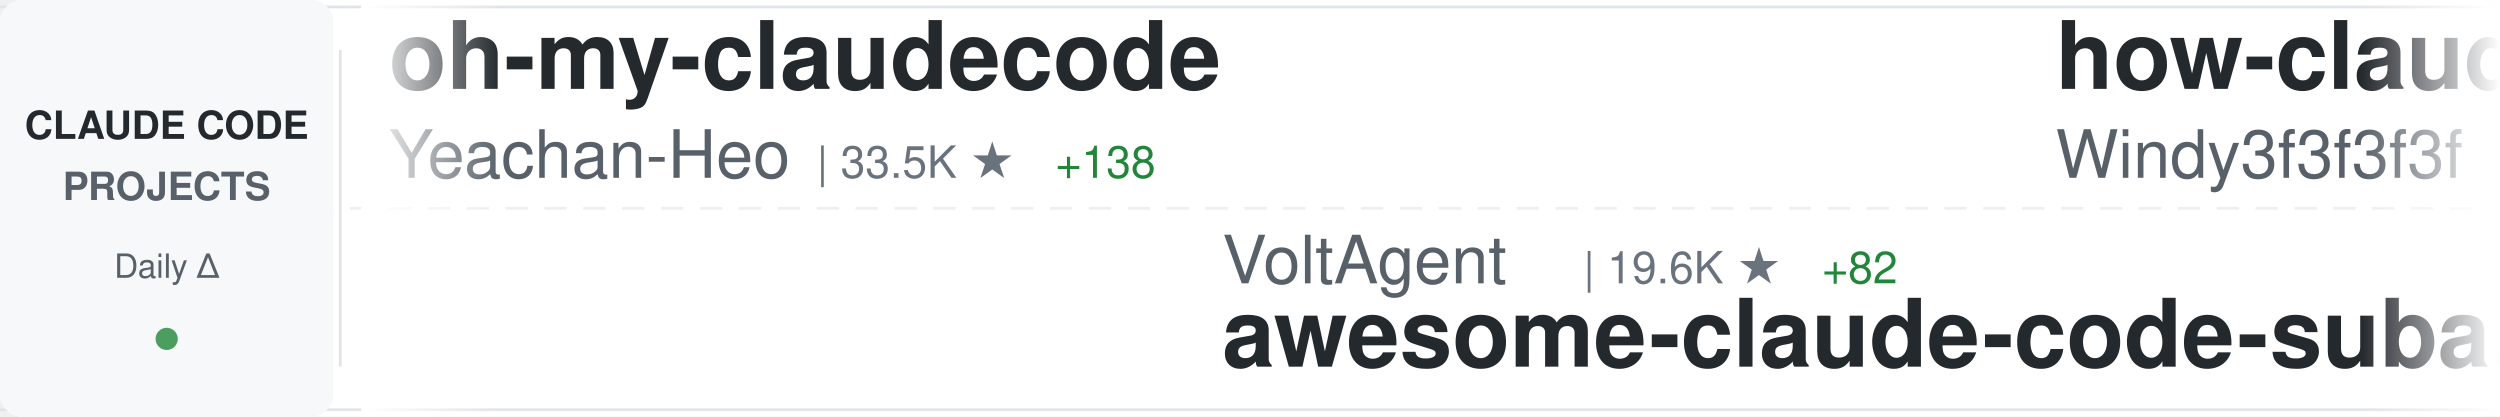
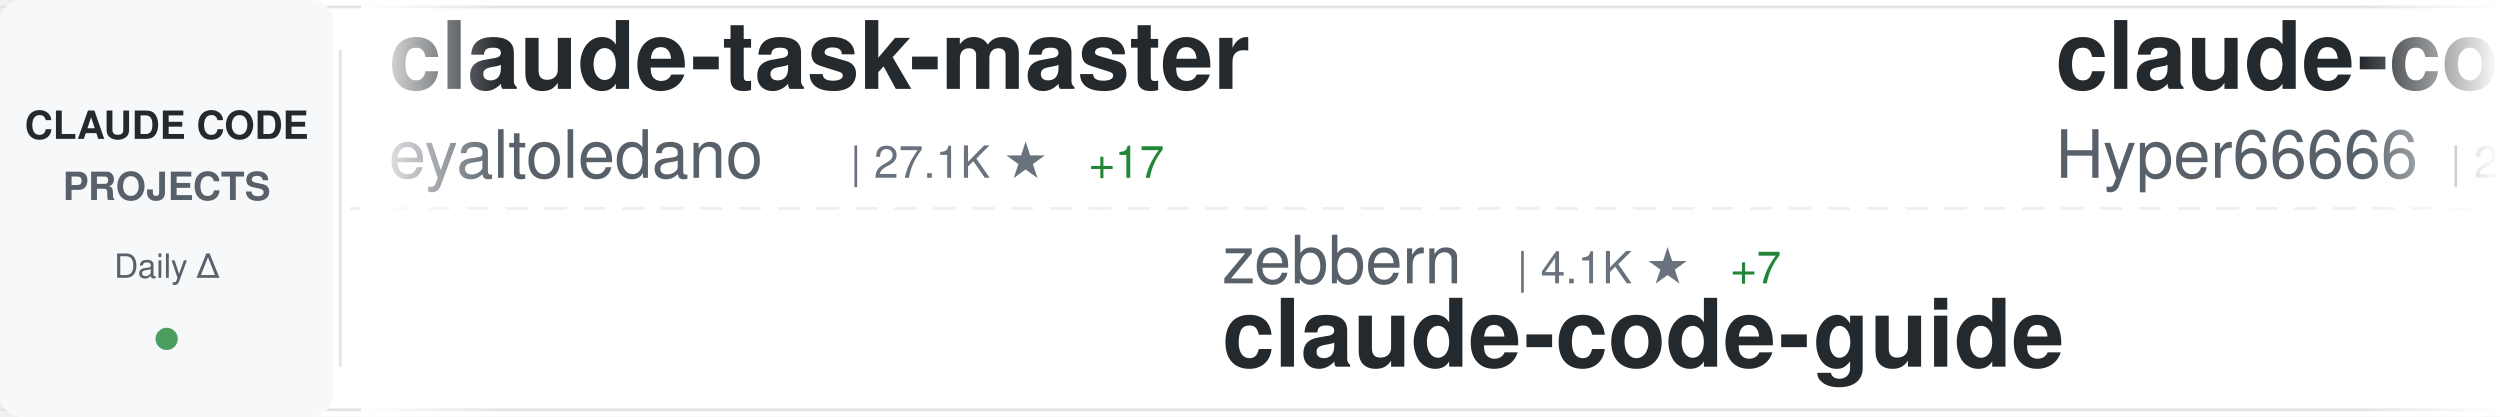
<svg xmlns="http://www.w3.org/2000/svg" width="900" height="150">
  <defs>
    <linearGradient id="awesomeLeftFade" x1="0%" y1="0%" x2="100%" y2="0%">
      <stop offset="0%" style="stop-color:#ffffff;stop-opacity:1" />
      <stop offset="100%" style="stop-color:#ffffff;stop-opacity:0" />
    </linearGradient>
    <linearGradient id="awesomeRightFade" x1="0%" y1="0%" x2="100%" y2="0%">
      <stop offset="0%" style="stop-color:#ffffff;stop-opacity:0" />
      <stop offset="100%" style="stop-color:#ffffff;stop-opacity:1" />
    </linearGradient>
  </defs>
  <rect width="900" height="150" fill="#ffffff" rx="8" />
  <rect x="0" y="2" width="900" height="1" fill="#e1e4e8" />
  <rect x="0" y="147" width="900" height="1" fill="#e1e4e8" />
  <line x1="0" y1="75" x2="900" y2="75" stroke="#e1e4e8" stroke-width="1" stroke-dasharray="8 6" opacity="0.6" />
  <rect x="0" y="0" width="120" height="150" fill="#f6f8fa" rx="8" />
  <text x="60" y="50" font-family="-apple-system, BlinkMacSystemFont, 'Segoe UI', Helvetica, Arial, sans-serif" font-size="14" font-weight="600" fill="#24292e" text-anchor="middle">CLAUDE CODE</text>
  <text x="60" y="72" font-family="-apple-system, BlinkMacSystemFont, 'Segoe UI', Helvetica, Arial, sans-serif" font-size="14" font-weight="600" fill="#586069" text-anchor="middle">PROJECTS</text>
  <text x="60" y="100" font-family="-apple-system, BlinkMacSystemFont, 'Segoe UI', Helvetica, Arial, sans-serif" font-size="12" font-weight="500" fill="#586069" text-anchor="middle">Daily Δ</text>
  <circle cx="60" cy="122" r="4" fill="#22863a" opacity="0.8" />
  <rect x="122" y="18" width="1" height="114" fill="#e1e4e8" />
  <clipPath id="awesomeTickerClip">
    <rect x="130" y="0" width="770" height="150" />
  </clipPath>
  <g clip-path="url(#awesomeTickerClip)">
    <g id="awesomeTickerItems">
      <animateTransform attributeName="transform" attributeType="XML" type="translate" from="0 0" to="-3000 0" dur="54s" repeatCount="indefinite" />
      <g transform="translate(0, 0)">
-         <text x="140" y="32" font-family="-apple-system, BlinkMacSystemFont, 'Segoe UI', Helvetica, Arial, sans-serif" font-size="34" font-weight="600" fill="#24292e">oh-my-claudecode</text>
-         <text x="140" y="64" font-family="-apple-system, BlinkMacSystemFont, 'Segoe UI', Helvetica, Arial, sans-serif" font-size="24" font-weight="400" fill="#586069">Yeachan-Heo</text>
-         <text x="294" y="64" font-family="-apple-system, BlinkMacSystemFont, 'Segoe UI', Helvetica, Arial, sans-serif" font-size="16" font-weight="500" fill="#6a737d">| 33.5K ★</text>
-         <text x="380" y="64" font-family="-apple-system, BlinkMacSystemFont, 'Segoe UI', Helvetica, Arial, sans-serif" font-size="16" font-weight="500" fill="#22863a"> +138</text>
+         <text x="140" y="32" font-family="-apple-system, BlinkMacSystemFont, 'Segoe UI', Helvetica, Arial, sans-serif" font-size="34" font-weight="600" fill="#24292e">claude-task-master</text>
+         <text x="140" y="64" font-family="-apple-system, BlinkMacSystemFont, 'Segoe UI', Helvetica, Arial, sans-serif" font-size="24" font-weight="400" fill="#586069">eyaltoledano</text>
+         <text x="306" y="64" font-family="-apple-system, BlinkMacSystemFont, 'Segoe UI', Helvetica, Arial, sans-serif" font-size="16" font-weight="500" fill="#6a737d">| 27.1K ★</text>
+         <text x="392" y="64" font-family="-apple-system, BlinkMacSystemFont, 'Segoe UI', Helvetica, Arial, sans-serif" font-size="16" font-weight="500" fill="#22863a"> +17</text>
      </g>
      <g transform="translate(300, 0)">
-         <text x="140" y="102" font-family="-apple-system, BlinkMacSystemFont, 'Segoe UI', Helvetica, Arial, sans-serif" font-size="24" font-weight="400" fill="#586069">VoltAgent</text>
-         <text x="270" y="102" font-family="-apple-system, BlinkMacSystemFont, 'Segoe UI', Helvetica, Arial, sans-serif" font-size="16" font-weight="500" fill="#6a737d">| 19.6K ★</text>
-         <text x="356" y="102" font-family="-apple-system, BlinkMacSystemFont, 'Segoe UI', Helvetica, Arial, sans-serif" font-size="16" font-weight="500" fill="#22863a"> +82</text>
-         <text x="140" y="132" font-family="-apple-system, BlinkMacSystemFont, 'Segoe UI', Helvetica, Arial, sans-serif" font-size="34" font-weight="600" fill="#24292e">awesome-claude-code-suba...</text>
+         <text x="140" y="102" font-family="-apple-system, BlinkMacSystemFont, 'Segoe UI', Helvetica, Arial, sans-serif" font-size="24" font-weight="400" fill="#586069">zebbern</text>
+         <text x="246" y="102" font-family="-apple-system, BlinkMacSystemFont, 'Segoe UI', Helvetica, Arial, sans-serif" font-size="16" font-weight="500" fill="#6a737d">| 4.1K ★</text>
+         <text x="323" y="102" font-family="-apple-system, BlinkMacSystemFont, 'Segoe UI', Helvetica, Arial, sans-serif" font-size="16" font-weight="500" fill="#22863a"> +7</text>
+         <text x="140" y="132" font-family="-apple-system, BlinkMacSystemFont, 'Segoe UI', Helvetica, Arial, sans-serif" font-size="34" font-weight="600" fill="#24292e">claude-code-guide</text>
      </g>
      <g transform="translate(600, 0)">
-         <text x="140" y="32" font-family="-apple-system, BlinkMacSystemFont, 'Segoe UI', Helvetica, Arial, sans-serif" font-size="34" font-weight="600" fill="#24292e">how-claude-code-works</text>
-         <text x="140" y="64" font-family="-apple-system, BlinkMacSystemFont, 'Segoe UI', Helvetica, Arial, sans-serif" font-size="24" font-weight="400" fill="#586069">Windy3f3f3f3f</text>
-         <text x="318" y="64" font-family="-apple-system, BlinkMacSystemFont, 'Segoe UI', Helvetica, Arial, sans-serif" font-size="16" font-weight="500" fill="#6a737d">| 2.3K ★</text>
-         <text x="395" y="64" font-family="-apple-system, BlinkMacSystemFont, 'Segoe UI', Helvetica, Arial, sans-serif" font-size="16" font-weight="500" fill="#22863a"> +18</text>
+         <text x="140" y="32" font-family="-apple-system, BlinkMacSystemFont, 'Segoe UI', Helvetica, Arial, sans-serif" font-size="34" font-weight="600" fill="#24292e">claude-code-sourcemap</text>
+         <text x="140" y="64" font-family="-apple-system, BlinkMacSystemFont, 'Segoe UI', Helvetica, Arial, sans-serif" font-size="24" font-weight="400" fill="#586069">Hyper66666</text>
+         <text x="282" y="64" font-family="-apple-system, BlinkMacSystemFont, 'Segoe UI', Helvetica, Arial, sans-serif" font-size="16" font-weight="500" fill="#6a737d">| 214 ★</text>
+         <text x="350" y="64" font-family="-apple-system, BlinkMacSystemFont, 'Segoe UI', Helvetica, Arial, sans-serif" font-size="16" font-weight="500" fill="#22863a"> +1</text>
      </g>
      <g transform="translate(900, 0)">
-         <text x="140" y="102" font-family="-apple-system, BlinkMacSystemFont, 'Segoe UI', Helvetica, Arial, sans-serif" font-size="24" font-weight="400" fill="#586069">AICoderTudou</text>
-         <text x="306" y="102" font-family="-apple-system, BlinkMacSystemFont, 'Segoe UI', Helvetica, Arial, sans-serif" font-size="16" font-weight="500" fill="#6a737d">| 499 ★</text>
-         <text x="374" y="102" font-family="-apple-system, BlinkMacSystemFont, 'Segoe UI', Helvetica, Arial, sans-serif" font-size="16" font-weight="500" fill="#22863a"> +1</text>
-         <text x="140" y="132" font-family="-apple-system, BlinkMacSystemFont, 'Segoe UI', Helvetica, Arial, sans-serif" font-size="34" font-weight="600" fill="#24292e">claude-code-tudou</text>
+         <text x="140" y="102" font-family="-apple-system, BlinkMacSystemFont, 'Segoe UI', Helvetica, Arial, sans-serif" font-size="24" font-weight="400" fill="#586069">https-deeplearning-ai</text>
+         <text x="414" y="102" font-family="-apple-system, BlinkMacSystemFont, 'Segoe UI', Helvetica, Arial, sans-serif" font-size="16" font-weight="500" fill="#6a737d">| 509 ★</text>
+         <text x="140" y="132" font-family="-apple-system, BlinkMacSystemFont, 'Segoe UI', Helvetica, Arial, sans-serif" font-size="34" font-weight="600" fill="#24292e">sc-claude-code-files</text>
      </g>
      <g transform="translate(1200, 0)">
-         <text x="140" y="32" font-family="-apple-system, BlinkMacSystemFont, 'Segoe UI', Helvetica, Arial, sans-serif" font-size="34" font-weight="600" fill="#24292e">Claude-Code-Game-Studios</text>
-         <text x="140" y="64" font-family="-apple-system, BlinkMacSystemFont, 'Segoe UI', Helvetica, Arial, sans-serif" font-size="24" font-weight="400" fill="#586069">Donchitos</text>
-         <text x="270" y="64" font-family="-apple-system, BlinkMacSystemFont, 'Segoe UI', Helvetica, Arial, sans-serif" font-size="16" font-weight="500" fill="#6a737d">| 18.5K ★</text>
-         <text x="356" y="64" font-family="-apple-system, BlinkMacSystemFont, 'Segoe UI', Helvetica, Arial, sans-serif" font-size="16" font-weight="500" fill="#22863a"> +284</text>
+         <text x="140" y="32" font-family="-apple-system, BlinkMacSystemFont, 'Segoe UI', Helvetica, Arial, sans-serif" font-size="34" font-weight="600" fill="#24292e">claude-code-cli</text>
+         <text x="140" y="64" font-family="-apple-system, BlinkMacSystemFont, 'Segoe UI', Helvetica, Arial, sans-serif" font-size="24" font-weight="400" fill="#586069">huangserva</text>
+         <text x="282" y="64" font-family="-apple-system, BlinkMacSystemFont, 'Segoe UI', Helvetica, Arial, sans-serif" font-size="16" font-weight="500" fill="#6a737d">| 579 ★</text>
      </g>
      <g transform="translate(1500, 0)">
-         <text x="140" y="102" font-family="-apple-system, BlinkMacSystemFont, 'Segoe UI', Helvetica, Arial, sans-serif" font-size="24" font-weight="400" fill="#586069">lintsinghua</text>
-         <text x="294" y="102" font-family="-apple-system, BlinkMacSystemFont, 'Segoe UI', Helvetica, Arial, sans-serif" font-size="16" font-weight="500" fill="#6a737d">| 3.2K ★</text>
-         <text x="371" y="102" font-family="-apple-system, BlinkMacSystemFont, 'Segoe UI', Helvetica, Arial, sans-serif" font-size="16" font-weight="500" fill="#22863a"> +26</text>
-         <text x="140" y="132" font-family="-apple-system, BlinkMacSystemFont, 'Segoe UI', Helvetica, Arial, sans-serif" font-size="34" font-weight="600" fill="#24292e">claude-code-book</text>
+         <text x="140" y="102" font-family="-apple-system, BlinkMacSystemFont, 'Segoe UI', Helvetica, Arial, sans-serif" font-size="24" font-weight="400" fill="#586069">777genius</text>
+         <text x="270" y="102" font-family="-apple-system, BlinkMacSystemFont, 'Segoe UI', Helvetica, Arial, sans-serif" font-size="16" font-weight="500" fill="#6a737d">| 912 ★</text>
+         <text x="338" y="102" font-family="-apple-system, BlinkMacSystemFont, 'Segoe UI', Helvetica, Arial, sans-serif" font-size="16" font-weight="500" fill="#22863a"> +1</text>
+         <text x="140" y="132" font-family="-apple-system, BlinkMacSystemFont, 'Segoe UI', Helvetica, Arial, sans-serif" font-size="34" font-weight="600" fill="#24292e">claude-code-source-code</text>
      </g>
      <g transform="translate(1800, 0)">
-         <text x="140" y="32" font-family="-apple-system, BlinkMacSystemFont, 'Segoe UI', Helvetica, Arial, sans-serif" font-size="34" font-weight="600" fill="#24292e">Claude-Code-Usage-Monito...</text>
-         <text x="140" y="64" font-family="-apple-system, BlinkMacSystemFont, 'Segoe UI', Helvetica, Arial, sans-serif" font-size="24" font-weight="400" fill="#586069">Maciek-roboblog</text>
-         <text x="342" y="64" font-family="-apple-system, BlinkMacSystemFont, 'Segoe UI', Helvetica, Arial, sans-serif" font-size="16" font-weight="500" fill="#6a737d">| 8.0K ★</text>
-         <text x="419" y="64" font-family="-apple-system, BlinkMacSystemFont, 'Segoe UI', Helvetica, Arial, sans-serif" font-size="16" font-weight="500" fill="#22863a"> +10</text>
+         <text x="140" y="32" font-family="-apple-system, BlinkMacSystemFont, 'Segoe UI', Helvetica, Arial, sans-serif" font-size="34" font-weight="600" fill="#24292e">claude-code-ultimate-gui...</text>
+         <text x="140" y="64" font-family="-apple-system, BlinkMacSystemFont, 'Segoe UI', Helvetica, Arial, sans-serif" font-size="24" font-weight="400" fill="#586069">FlorianBruniaux</text>
+         <text x="342" y="64" font-family="-apple-system, BlinkMacSystemFont, 'Segoe UI', Helvetica, Arial, sans-serif" font-size="16" font-weight="500" fill="#6a737d">| 4.3K ★</text>
+         <text x="419" y="64" font-family="-apple-system, BlinkMacSystemFont, 'Segoe UI', Helvetica, Arial, sans-serif" font-size="16" font-weight="500" fill="#22863a"> +15</text>
      </g>
      <g transform="translate(2100, 0)">
-         <text x="140" y="102" font-family="-apple-system, BlinkMacSystemFont, 'Segoe UI', Helvetica, Arial, sans-serif" font-size="24" font-weight="400" fill="#586069">router-for-me</text>
-         <text x="318" y="102" font-family="-apple-system, BlinkMacSystemFont, 'Segoe UI', Helvetica, Arial, sans-serif" font-size="16" font-weight="500" fill="#6a737d">| 32.3K ★</text>
-         <text x="404" y="102" font-family="-apple-system, BlinkMacSystemFont, 'Segoe UI', Helvetica, Arial, sans-serif" font-size="16" font-weight="500" fill="#22863a"> +237</text>
-         <text x="140" y="132" font-family="-apple-system, BlinkMacSystemFont, 'Segoe UI', Helvetica, Arial, sans-serif" font-size="34" font-weight="600" fill="#24292e">CLIProxyAPI</text>
+         <text x="140" y="102" font-family="-apple-system, BlinkMacSystemFont, 'Segoe UI', Helvetica, Arial, sans-serif" font-size="24" font-weight="400" fill="#586069">nanocoai</text>
+         <text x="258" y="102" font-family="-apple-system, BlinkMacSystemFont, 'Segoe UI', Helvetica, Arial, sans-serif" font-size="16" font-weight="500" fill="#6a737d">| 28.8K ★</text>
+         <text x="344" y="102" font-family="-apple-system, BlinkMacSystemFont, 'Segoe UI', Helvetica, Arial, sans-serif" font-size="16" font-weight="500" fill="#22863a"> +35</text>
+         <text x="140" y="132" font-family="-apple-system, BlinkMacSystemFont, 'Segoe UI', Helvetica, Arial, sans-serif" font-size="34" font-weight="600" fill="#24292e">nanoclaw</text>
      </g>
      <g transform="translate(2400, 0)">
-         <text x="140" y="32" font-family="-apple-system, BlinkMacSystemFont, 'Segoe UI', Helvetica, Arial, sans-serif" font-size="34" font-weight="600" fill="#24292e">claude-code-router</text>
-         <text x="140" y="64" font-family="-apple-system, BlinkMacSystemFont, 'Segoe UI', Helvetica, Arial, sans-serif" font-size="24" font-weight="400" fill="#586069">musistudio</text>
-         <text x="282" y="64" font-family="-apple-system, BlinkMacSystemFont, 'Segoe UI', Helvetica, Arial, sans-serif" font-size="16" font-weight="500" fill="#6a737d">| 33.9K ★</text>
-         <text x="368" y="64" font-family="-apple-system, BlinkMacSystemFont, 'Segoe UI', Helvetica, Arial, sans-serif" font-size="16" font-weight="500" fill="#22863a"> +59</text>
+         <text x="140" y="32" font-family="-apple-system, BlinkMacSystemFont, 'Segoe UI', Helvetica, Arial, sans-serif" font-size="34" font-weight="600" fill="#24292e">agents</text>
+         <text x="140" y="64" font-family="-apple-system, BlinkMacSystemFont, 'Segoe UI', Helvetica, Arial, sans-serif" font-size="24" font-weight="400" fill="#586069">wshobson</text>
+         <text x="258" y="64" font-family="-apple-system, BlinkMacSystemFont, 'Segoe UI', Helvetica, Arial, sans-serif" font-size="16" font-weight="500" fill="#6a737d">| 35.3K ★</text>
+         <text x="344" y="64" font-family="-apple-system, BlinkMacSystemFont, 'Segoe UI', Helvetica, Arial, sans-serif" font-size="16" font-weight="500" fill="#22863a"> +70</text>
      </g>
      <g transform="translate(2700, 0)">
-         <text x="140" y="102" font-family="-apple-system, BlinkMacSystemFont, 'Segoe UI', Helvetica, Arial, sans-serif" font-size="24" font-weight="400" fill="#586069">kodu-ai</text>
-         <text x="246" y="102" font-family="-apple-system, BlinkMacSystemFont, 'Segoe UI', Helvetica, Arial, sans-serif" font-size="16" font-weight="500" fill="#6a737d">| 5.3K ★</text>
-         <text x="140" y="132" font-family="-apple-system, BlinkMacSystemFont, 'Segoe UI', Helvetica, Arial, sans-serif" font-size="34" font-weight="600" fill="#24292e">claude-coder</text>
+         <text x="140" y="102" font-family="-apple-system, BlinkMacSystemFont, 'Segoe UI', Helvetica, Arial, sans-serif" font-size="24" font-weight="400" fill="#586069">AprilNEA</text>
+         <text x="258" y="102" font-family="-apple-system, BlinkMacSystemFont, 'Segoe UI', Helvetica, Arial, sans-serif" font-size="16" font-weight="500" fill="#6a737d">| 377 ★</text>
+         <text x="140" y="132" font-family="-apple-system, BlinkMacSystemFont, 'Segoe UI', Helvetica, Arial, sans-serif" font-size="34" font-weight="600" fill="#24292e">claude-code-source</text>
      </g>
      <g transform="translate(3000, 0)">
-         <text x="140" y="32" font-family="-apple-system, BlinkMacSystemFont, 'Segoe UI', Helvetica, Arial, sans-serif" font-size="34" font-weight="600" fill="#24292e">oh-my-claudecode</text>
-         <text x="140" y="64" font-family="-apple-system, BlinkMacSystemFont, 'Segoe UI', Helvetica, Arial, sans-serif" font-size="24" font-weight="400" fill="#586069">Yeachan-Heo</text>
-         <text x="294" y="64" font-family="-apple-system, BlinkMacSystemFont, 'Segoe UI', Helvetica, Arial, sans-serif" font-size="16" font-weight="500" fill="#6a737d">| 33.5K ★</text>
-         <text x="380" y="64" font-family="-apple-system, BlinkMacSystemFont, 'Segoe UI', Helvetica, Arial, sans-serif" font-size="16" font-weight="500" fill="#22863a"> +138</text>
+         <text x="140" y="32" font-family="-apple-system, BlinkMacSystemFont, 'Segoe UI', Helvetica, Arial, sans-serif" font-size="34" font-weight="600" fill="#24292e">claude-task-master</text>
+         <text x="140" y="64" font-family="-apple-system, BlinkMacSystemFont, 'Segoe UI', Helvetica, Arial, sans-serif" font-size="24" font-weight="400" fill="#586069">eyaltoledano</text>
+         <text x="306" y="64" font-family="-apple-system, BlinkMacSystemFont, 'Segoe UI', Helvetica, Arial, sans-serif" font-size="16" font-weight="500" fill="#6a737d">| 27.1K ★</text>
+         <text x="392" y="64" font-family="-apple-system, BlinkMacSystemFont, 'Segoe UI', Helvetica, Arial, sans-serif" font-size="16" font-weight="500" fill="#22863a"> +17</text>
      </g>
      <g transform="translate(3300, 0)">
-         <text x="140" y="102" font-family="-apple-system, BlinkMacSystemFont, 'Segoe UI', Helvetica, Arial, sans-serif" font-size="24" font-weight="400" fill="#586069">VoltAgent</text>
-         <text x="270" y="102" font-family="-apple-system, BlinkMacSystemFont, 'Segoe UI', Helvetica, Arial, sans-serif" font-size="16" font-weight="500" fill="#6a737d">| 19.6K ★</text>
-         <text x="356" y="102" font-family="-apple-system, BlinkMacSystemFont, 'Segoe UI', Helvetica, Arial, sans-serif" font-size="16" font-weight="500" fill="#22863a"> +82</text>
-         <text x="140" y="132" font-family="-apple-system, BlinkMacSystemFont, 'Segoe UI', Helvetica, Arial, sans-serif" font-size="34" font-weight="600" fill="#24292e">awesome-claude-code-suba...</text>
+         <text x="140" y="102" font-family="-apple-system, BlinkMacSystemFont, 'Segoe UI', Helvetica, Arial, sans-serif" font-size="24" font-weight="400" fill="#586069">zebbern</text>
+         <text x="246" y="102" font-family="-apple-system, BlinkMacSystemFont, 'Segoe UI', Helvetica, Arial, sans-serif" font-size="16" font-weight="500" fill="#6a737d">| 4.1K ★</text>
+         <text x="323" y="102" font-family="-apple-system, BlinkMacSystemFont, 'Segoe UI', Helvetica, Arial, sans-serif" font-size="16" font-weight="500" fill="#22863a"> +7</text>
+         <text x="140" y="132" font-family="-apple-system, BlinkMacSystemFont, 'Segoe UI', Helvetica, Arial, sans-serif" font-size="34" font-weight="600" fill="#24292e">claude-code-guide</text>
      </g>
      <g transform="translate(3600, 0)">
-         <text x="140" y="32" font-family="-apple-system, BlinkMacSystemFont, 'Segoe UI', Helvetica, Arial, sans-serif" font-size="34" font-weight="600" fill="#24292e">how-claude-code-works</text>
-         <text x="140" y="64" font-family="-apple-system, BlinkMacSystemFont, 'Segoe UI', Helvetica, Arial, sans-serif" font-size="24" font-weight="400" fill="#586069">Windy3f3f3f3f</text>
-         <text x="318" y="64" font-family="-apple-system, BlinkMacSystemFont, 'Segoe UI', Helvetica, Arial, sans-serif" font-size="16" font-weight="500" fill="#6a737d">| 2.3K ★</text>
-         <text x="395" y="64" font-family="-apple-system, BlinkMacSystemFont, 'Segoe UI', Helvetica, Arial, sans-serif" font-size="16" font-weight="500" fill="#22863a"> +18</text>
+         <text x="140" y="32" font-family="-apple-system, BlinkMacSystemFont, 'Segoe UI', Helvetica, Arial, sans-serif" font-size="34" font-weight="600" fill="#24292e">claude-code-sourcemap</text>
+         <text x="140" y="64" font-family="-apple-system, BlinkMacSystemFont, 'Segoe UI', Helvetica, Arial, sans-serif" font-size="24" font-weight="400" fill="#586069">Hyper66666</text>
+         <text x="282" y="64" font-family="-apple-system, BlinkMacSystemFont, 'Segoe UI', Helvetica, Arial, sans-serif" font-size="16" font-weight="500" fill="#6a737d">| 214 ★</text>
+         <text x="350" y="64" font-family="-apple-system, BlinkMacSystemFont, 'Segoe UI', Helvetica, Arial, sans-serif" font-size="16" font-weight="500" fill="#22863a"> +1</text>
      </g>
      <g transform="translate(3900, 0)">
-         <text x="140" y="102" font-family="-apple-system, BlinkMacSystemFont, 'Segoe UI', Helvetica, Arial, sans-serif" font-size="24" font-weight="400" fill="#586069">AICoderTudou</text>
-         <text x="306" y="102" font-family="-apple-system, BlinkMacSystemFont, 'Segoe UI', Helvetica, Arial, sans-serif" font-size="16" font-weight="500" fill="#6a737d">| 499 ★</text>
-         <text x="374" y="102" font-family="-apple-system, BlinkMacSystemFont, 'Segoe UI', Helvetica, Arial, sans-serif" font-size="16" font-weight="500" fill="#22863a"> +1</text>
-         <text x="140" y="132" font-family="-apple-system, BlinkMacSystemFont, 'Segoe UI', Helvetica, Arial, sans-serif" font-size="34" font-weight="600" fill="#24292e">claude-code-tudou</text>
+         <text x="140" y="102" font-family="-apple-system, BlinkMacSystemFont, 'Segoe UI', Helvetica, Arial, sans-serif" font-size="24" font-weight="400" fill="#586069">https-deeplearning-ai</text>
+         <text x="414" y="102" font-family="-apple-system, BlinkMacSystemFont, 'Segoe UI', Helvetica, Arial, sans-serif" font-size="16" font-weight="500" fill="#6a737d">| 509 ★</text>
+         <text x="140" y="132" font-family="-apple-system, BlinkMacSystemFont, 'Segoe UI', Helvetica, Arial, sans-serif" font-size="34" font-weight="600" fill="#24292e">sc-claude-code-files</text>
      </g>
    </g>
  </g>
  <rect x="130" y="0" width="50" height="150" fill="url(#awesomeLeftFade)" />
  <rect x="850" y="0" width="50" height="150" fill="url(#awesomeRightFade)" />
</svg>
